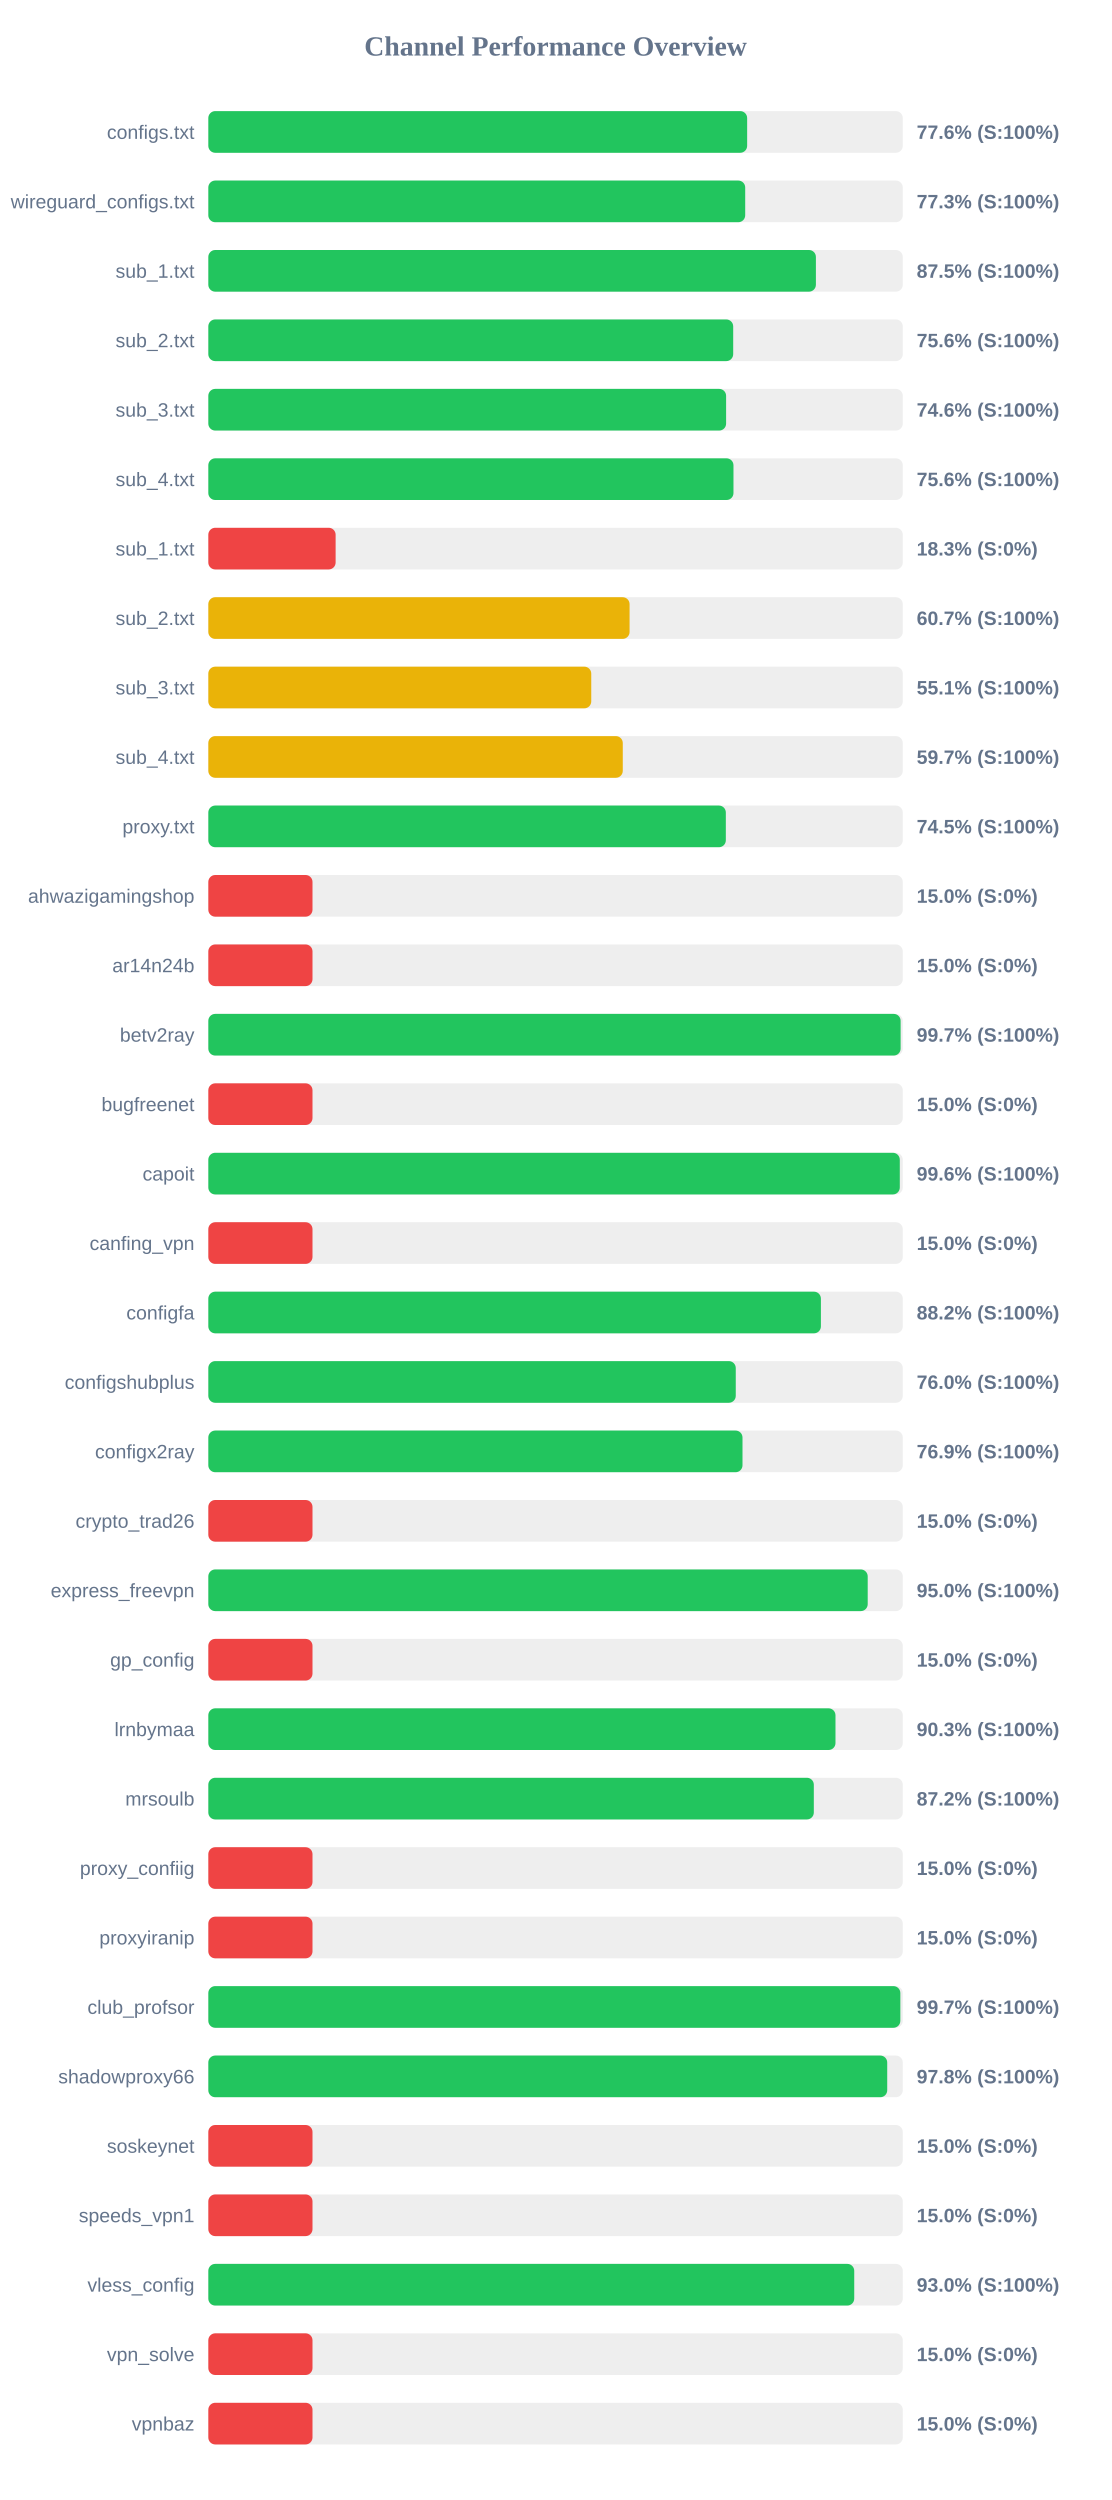
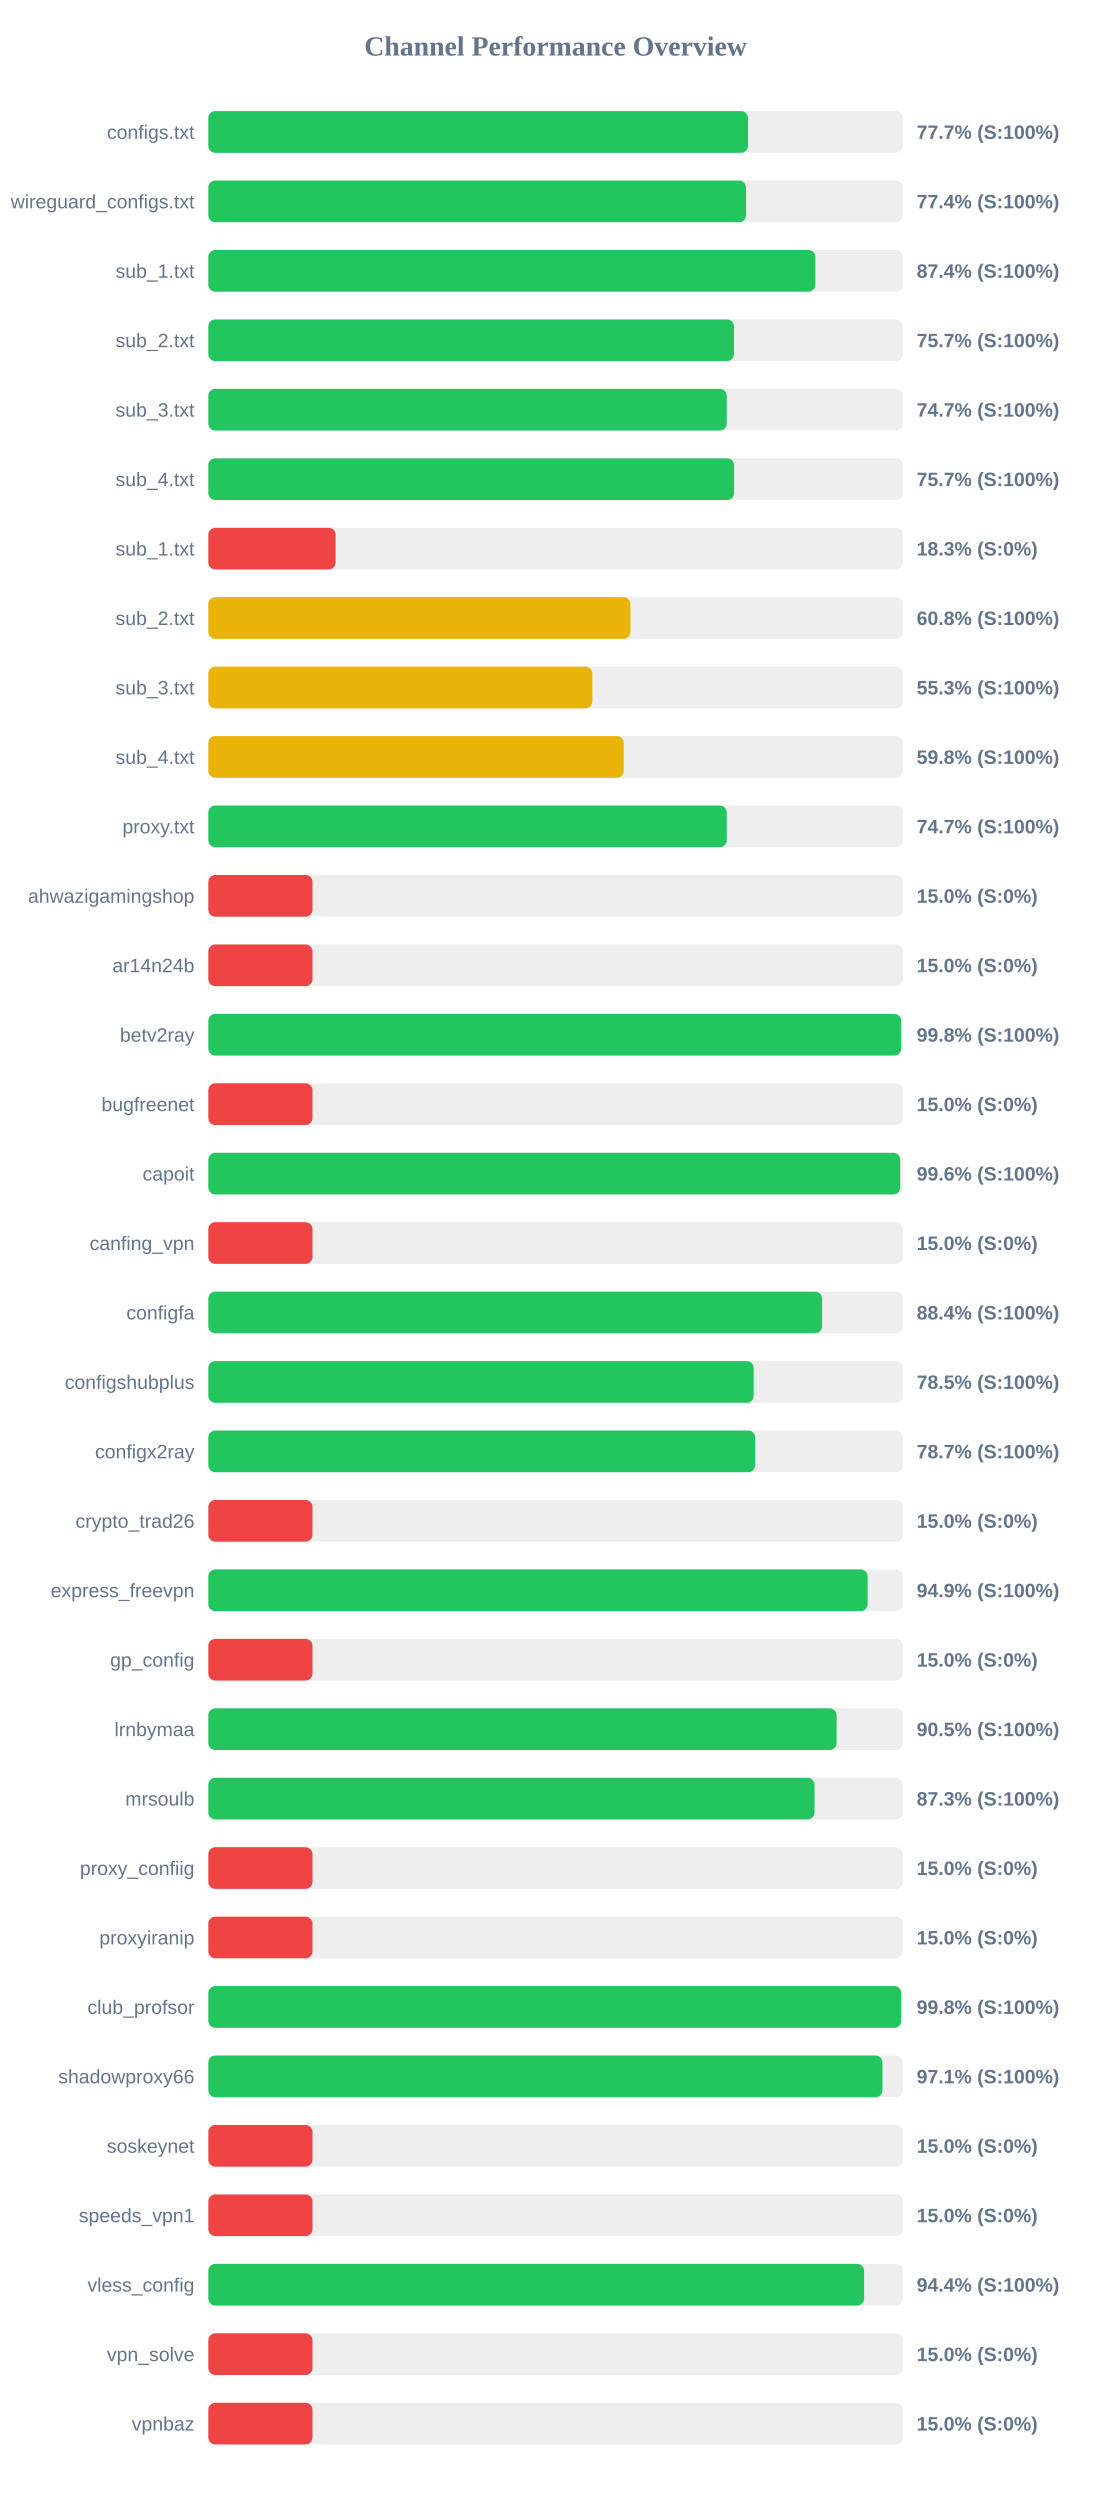
<svg xmlns="http://www.w3.org/2000/svg" width="800" height="1800" version="1.1">
  <style>
        .row { font: 14px Arial; fill: #64748b; }
        .score { font: bold 14px Arial; fill: #64748b; }
    </style>
  <text x="400" y="40" text-anchor="middle" font-size="20px" font-weight="bold" fill="#64748b">Channel Performance Overview</text>
  <rect x="150" y="80" width="500" height="30" fill="#eee" rx="5" />
-   <rect x="150" y="80" width="387.95" height="30" fill="#22c55e" rx="5" />
+   <rect x="150" y="80" width="388.55" height="30" fill="#22c55e" rx="5" />
  <text x="140" y="100" text-anchor="end" class="row">configs.txt</text>
-   <text x="660" y="100" text-anchor="start" class="score">77.6% (S:100%)</text>
+   <text x="660" y="100" text-anchor="start" class="score">77.7% (S:100%)</text>
  <rect x="150" y="130" width="500" height="30" fill="#eee" rx="5" />
-   <rect x="150" y="130" width="386.55" height="30" fill="#22c55e" rx="5" />
+   <rect x="150" y="130" width="387.15" height="30" fill="#22c55e" rx="5" />
  <text x="140" y="150" text-anchor="end" class="row">wireguard_configs.txt</text>
-   <text x="660" y="150" text-anchor="start" class="score">77.3% (S:100%)</text>
+   <text x="660" y="150" text-anchor="start" class="score">77.4% (S:100%)</text>
  <rect x="150" y="180" width="500" height="30" fill="#eee" rx="5" />
-   <rect x="150" y="180" width="437.45" height="30" fill="#22c55e" rx="5" />
+   <rect x="150" y="180" width="437.05" height="30" fill="#22c55e" rx="5" />
  <text x="140" y="200" text-anchor="end" class="row">sub_1.txt</text>
-   <text x="660" y="200" text-anchor="start" class="score">87.5% (S:100%)</text>
+   <text x="660" y="200" text-anchor="start" class="score">87.4% (S:100%)</text>
  <rect x="150" y="230" width="500" height="30" fill="#eee" rx="5" />
-   <rect x="150" y="230" width="377.9" height="30" fill="#22c55e" rx="5" />
+   <rect x="150" y="230" width="378.45" height="30" fill="#22c55e" rx="5" />
  <text x="140" y="250" text-anchor="end" class="row">sub_2.txt</text>
-   <text x="660" y="250" text-anchor="start" class="score">75.6% (S:100%)</text>
+   <text x="660" y="250" text-anchor="start" class="score">75.7% (S:100%)</text>
  <rect x="150" y="280" width="500" height="30" fill="#eee" rx="5" />
-   <rect x="150" y="280" width="372.8" height="30" fill="#22c55e" rx="5" />
+   <rect x="150" y="280" width="373.25" height="30" fill="#22c55e" rx="5" />
  <text x="140" y="300" text-anchor="end" class="row">sub_3.txt</text>
-   <text x="660" y="300" text-anchor="start" class="score">74.6% (S:100%)</text>
+   <text x="660" y="300" text-anchor="start" class="score">74.7% (S:100%)</text>
  <rect x="150" y="330" width="500" height="30" fill="#eee" rx="5" />
-   <rect x="150" y="330" width="378.1" height="30" fill="#22c55e" rx="5" />
+   <rect x="150" y="330" width="378.55" height="30" fill="#22c55e" rx="5" />
  <text x="140" y="350" text-anchor="end" class="row">sub_4.txt</text>
-   <text x="660" y="350" text-anchor="start" class="score">75.6% (S:100%)</text>
+   <text x="660" y="350" text-anchor="start" class="score">75.7% (S:100%)</text>
  <rect x="150" y="380" width="500" height="30" fill="#eee" rx="5" />
  <rect x="150" y="380" width="91.65" height="30" fill="#ef4444" rx="5" />
  <text x="140" y="400" text-anchor="end" class="row">sub_1.txt</text>
  <text x="660" y="400" text-anchor="start" class="score">18.3% (S:0%)</text>
  <rect x="150" y="430" width="500" height="30" fill="#eee" rx="5" />
-   <rect x="150" y="430" width="303.3" height="30" fill="#eab308" rx="5" />
+   <rect x="150" y="430" width="303.9" height="30" fill="#eab308" rx="5" />
  <text x="140" y="450" text-anchor="end" class="row">sub_2.txt</text>
-   <text x="660" y="450" text-anchor="start" class="score">60.7% (S:100%)</text>
+   <text x="660" y="450" text-anchor="start" class="score">60.8% (S:100%)</text>
  <rect x="150" y="480" width="500" height="30" fill="#eee" rx="5" />
-   <rect x="150" y="480" width="275.7" height="30" fill="#eab308" rx="5" />
+   <rect x="150" y="480" width="276.5" height="30" fill="#eab308" rx="5" />
  <text x="140" y="500" text-anchor="end" class="row">sub_3.txt</text>
-   <text x="660" y="500" text-anchor="start" class="score">55.1% (S:100%)</text>
+   <text x="660" y="500" text-anchor="start" class="score">55.3% (S:100%)</text>
  <rect x="150" y="530" width="500" height="30" fill="#eee" rx="5" />
-   <rect x="150" y="530" width="298.4" height="30" fill="#eab308" rx="5" />
+   <rect x="150" y="530" width="299.1" height="30" fill="#eab308" rx="5" />
  <text x="140" y="550" text-anchor="end" class="row">sub_4.txt</text>
-   <text x="660" y="550" text-anchor="start" class="score">59.7% (S:100%)</text>
+   <text x="660" y="550" text-anchor="start" class="score">59.8% (S:100%)</text>
  <rect x="150" y="580" width="500" height="30" fill="#eee" rx="5" />
-   <rect x="150" y="580" width="372.6" height="30" fill="#22c55e" rx="5" />
+   <rect x="150" y="580" width="373.25" height="30" fill="#22c55e" rx="5" />
  <text x="140" y="600" text-anchor="end" class="row">proxy.txt</text>
-   <text x="660" y="600" text-anchor="start" class="score">74.5% (S:100%)</text>
+   <text x="660" y="600" text-anchor="start" class="score">74.7% (S:100%)</text>
  <rect x="150" y="630" width="500" height="30" fill="#eee" rx="5" />
  <rect x="150" y="630" width="75.0" height="30" fill="#ef4444" rx="5" />
  <text x="140" y="650" text-anchor="end" class="row">ahwazigamingshop</text>
  <text x="660" y="650" text-anchor="start" class="score">15.0% (S:0%)</text>
  <rect x="150" y="680" width="500" height="30" fill="#eee" rx="5" />
  <rect x="150" y="680" width="75.0" height="30" fill="#ef4444" rx="5" />
  <text x="140" y="700" text-anchor="end" class="row">ar14n24b</text>
  <text x="660" y="700" text-anchor="start" class="score">15.0% (S:0%)</text>
  <rect x="150" y="730" width="500" height="30" fill="#eee" rx="5" />
-   <rect x="150" y="730" width="498.45" height="30" fill="#22c55e" rx="5" />
+   <rect x="150" y="730" width="498.85" height="30" fill="#22c55e" rx="5" />
  <text x="140" y="750" text-anchor="end" class="row">betv2ray</text>
-   <text x="660" y="750" text-anchor="start" class="score">99.7% (S:100%)</text>
+   <text x="660" y="750" text-anchor="start" class="score">99.8% (S:100%)</text>
  <rect x="150" y="780" width="500" height="30" fill="#eee" rx="5" />
  <rect x="150" y="780" width="75.0" height="30" fill="#ef4444" rx="5" />
  <text x="140" y="800" text-anchor="end" class="row">bugfreenet</text>
  <text x="660" y="800" text-anchor="start" class="score">15.0% (S:0%)</text>
  <rect x="150" y="830" width="500" height="30" fill="#eee" rx="5" />
-   <rect x="150" y="830" width="497.85" height="30" fill="#22c55e" rx="5" />
+   <rect x="150" y="830" width="498.15" height="30" fill="#22c55e" rx="5" />
  <text x="140" y="850" text-anchor="end" class="row">capoit</text>
  <text x="660" y="850" text-anchor="start" class="score">99.6% (S:100%)</text>
  <rect x="150" y="880" width="500" height="30" fill="#eee" rx="5" />
  <rect x="150" y="880" width="75.0" height="30" fill="#ef4444" rx="5" />
  <text x="140" y="900" text-anchor="end" class="row">canfing_vpn</text>
  <text x="660" y="900" text-anchor="start" class="score">15.0% (S:0%)</text>
  <rect x="150" y="930" width="500" height="30" fill="#eee" rx="5" />
-   <rect x="150" y="930" width="441.05" height="30" fill="#22c55e" rx="5" />
+   <rect x="150" y="930" width="441.9" height="30" fill="#22c55e" rx="5" />
  <text x="140" y="950" text-anchor="end" class="row">configfa</text>
-   <text x="660" y="950" text-anchor="start" class="score">88.2% (S:100%)</text>
+   <text x="660" y="950" text-anchor="start" class="score">88.4% (S:100%)</text>
  <rect x="150" y="980" width="500" height="30" fill="#eee" rx="5" />
-   <rect x="150" y="980" width="379.75" height="30" fill="#22c55e" rx="5" />
+   <rect x="150" y="980" width="392.65" height="30" fill="#22c55e" rx="5" />
  <text x="140" y="1000" text-anchor="end" class="row">configshubplus</text>
-   <text x="660" y="1000" text-anchor="start" class="score">76.0% (S:100%)</text>
+   <text x="660" y="1000" text-anchor="start" class="score">78.5% (S:100%)</text>
  <rect x="150" y="1030" width="500" height="30" fill="#eee" rx="5" />
-   <rect x="150" y="1030" width="384.6" height="30" fill="#22c55e" rx="5" />
+   <rect x="150" y="1030" width="393.7" height="30" fill="#22c55e" rx="5" />
  <text x="140" y="1050" text-anchor="end" class="row">configx2ray</text>
-   <text x="660" y="1050" text-anchor="start" class="score">76.9% (S:100%)</text>
+   <text x="660" y="1050" text-anchor="start" class="score">78.7% (S:100%)</text>
  <rect x="150" y="1080" width="500" height="30" fill="#eee" rx="5" />
  <rect x="150" y="1080" width="75.0" height="30" fill="#ef4444" rx="5" />
  <text x="140" y="1100" text-anchor="end" class="row">crypto_trad26</text>
  <text x="660" y="1100" text-anchor="start" class="score">15.0% (S:0%)</text>
  <rect x="150" y="1130" width="500" height="30" fill="#eee" rx="5" />
-   <rect x="150" y="1130" width="474.75" height="30" fill="#22c55e" rx="5" />
+   <rect x="150" y="1130" width="474.7" height="30" fill="#22c55e" rx="5" />
  <text x="140" y="1150" text-anchor="end" class="row">express_freevpn</text>
-   <text x="660" y="1150" text-anchor="start" class="score">95.0% (S:100%)</text>
+   <text x="660" y="1150" text-anchor="start" class="score">94.9% (S:100%)</text>
  <rect x="150" y="1180" width="500" height="30" fill="#eee" rx="5" />
  <rect x="150" y="1180" width="75.0" height="30" fill="#ef4444" rx="5" />
  <text x="140" y="1200" text-anchor="end" class="row">gp_config</text>
  <text x="660" y="1200" text-anchor="start" class="score">15.0% (S:0%)</text>
  <rect x="150" y="1230" width="500" height="30" fill="#eee" rx="5" />
-   <rect x="150" y="1230" width="451.55" height="30" fill="#22c55e" rx="5" />
+   <rect x="150" y="1230" width="452.35" height="30" fill="#22c55e" rx="5" />
  <text x="140" y="1250" text-anchor="end" class="row">lrnbymaa</text>
-   <text x="660" y="1250" text-anchor="start" class="score">90.3% (S:100%)</text>
+   <text x="660" y="1250" text-anchor="start" class="score">90.5% (S:100%)</text>
  <rect x="150" y="1280" width="500" height="30" fill="#eee" rx="5" />
-   <rect x="150" y="1280" width="435.95" height="30" fill="#22c55e" rx="5" />
+   <rect x="150" y="1280" width="436.45" height="30" fill="#22c55e" rx="5" />
  <text x="140" y="1300" text-anchor="end" class="row">mrsoulb</text>
-   <text x="660" y="1300" text-anchor="start" class="score">87.2% (S:100%)</text>
+   <text x="660" y="1300" text-anchor="start" class="score">87.3% (S:100%)</text>
  <rect x="150" y="1330" width="500" height="30" fill="#eee" rx="5" />
  <rect x="150" y="1330" width="75.0" height="30" fill="#ef4444" rx="5" />
  <text x="140" y="1350" text-anchor="end" class="row">proxy_confiig</text>
  <text x="660" y="1350" text-anchor="start" class="score">15.0% (S:0%)</text>
  <rect x="150" y="1380" width="500" height="30" fill="#eee" rx="5" />
  <rect x="150" y="1380" width="75.0" height="30" fill="#ef4444" rx="5" />
  <text x="140" y="1400" text-anchor="end" class="row">proxyiranip</text>
  <text x="660" y="1400" text-anchor="start" class="score">15.0% (S:0%)</text>
  <rect x="150" y="1430" width="500" height="30" fill="#eee" rx="5" />
-   <rect x="150" y="1430" width="498.25" height="30" fill="#22c55e" rx="5" />
+   <rect x="150" y="1430" width="498.85" height="30" fill="#22c55e" rx="5" />
  <text x="140" y="1450" text-anchor="end" class="row">club_profsor</text>
-   <text x="660" y="1450" text-anchor="start" class="score">99.7% (S:100%)</text>
+   <text x="660" y="1450" text-anchor="start" class="score">99.8% (S:100%)</text>
  <rect x="150" y="1480" width="500" height="30" fill="#eee" rx="5" />
-   <rect x="150" y="1480" width="488.8" height="30" fill="#22c55e" rx="5" />
+   <rect x="150" y="1480" width="485.35" height="30" fill="#22c55e" rx="5" />
  <text x="140" y="1500" text-anchor="end" class="row">shadowproxy66</text>
-   <text x="660" y="1500" text-anchor="start" class="score">97.8% (S:100%)</text>
+   <text x="660" y="1500" text-anchor="start" class="score">97.1% (S:100%)</text>
  <rect x="150" y="1530" width="500" height="30" fill="#eee" rx="5" />
  <rect x="150" y="1530" width="75.0" height="30" fill="#ef4444" rx="5" />
  <text x="140" y="1550" text-anchor="end" class="row">soskeynet</text>
  <text x="660" y="1550" text-anchor="start" class="score">15.0% (S:0%)</text>
  <rect x="150" y="1580" width="500" height="30" fill="#eee" rx="5" />
  <rect x="150" y="1580" width="75.0" height="30" fill="#ef4444" rx="5" />
  <text x="140" y="1600" text-anchor="end" class="row">speeds_vpn1</text>
  <text x="660" y="1600" text-anchor="start" class="score">15.0% (S:0%)</text>
  <rect x="150" y="1630" width="500" height="30" fill="#eee" rx="5" />
-   <rect x="150" y="1630" width="465.05" height="30" fill="#22c55e" rx="5" />
+   <rect x="150" y="1630" width="472.15" height="30" fill="#22c55e" rx="5" />
  <text x="140" y="1650" text-anchor="end" class="row">vless_config</text>
-   <text x="660" y="1650" text-anchor="start" class="score">93.0% (S:100%)</text>
+   <text x="660" y="1650" text-anchor="start" class="score">94.4% (S:100%)</text>
  <rect x="150" y="1680" width="500" height="30" fill="#eee" rx="5" />
  <rect x="150" y="1680" width="75.0" height="30" fill="#ef4444" rx="5" />
  <text x="140" y="1700" text-anchor="end" class="row">vpn_solve</text>
  <text x="660" y="1700" text-anchor="start" class="score">15.0% (S:0%)</text>
  <rect x="150" y="1730" width="500" height="30" fill="#eee" rx="5" />
  <rect x="150" y="1730" width="75.0" height="30" fill="#ef4444" rx="5" />
  <text x="140" y="1750" text-anchor="end" class="row">vpnbaz</text>
  <text x="660" y="1750" text-anchor="start" class="score">15.0% (S:0%)</text>
</svg>
